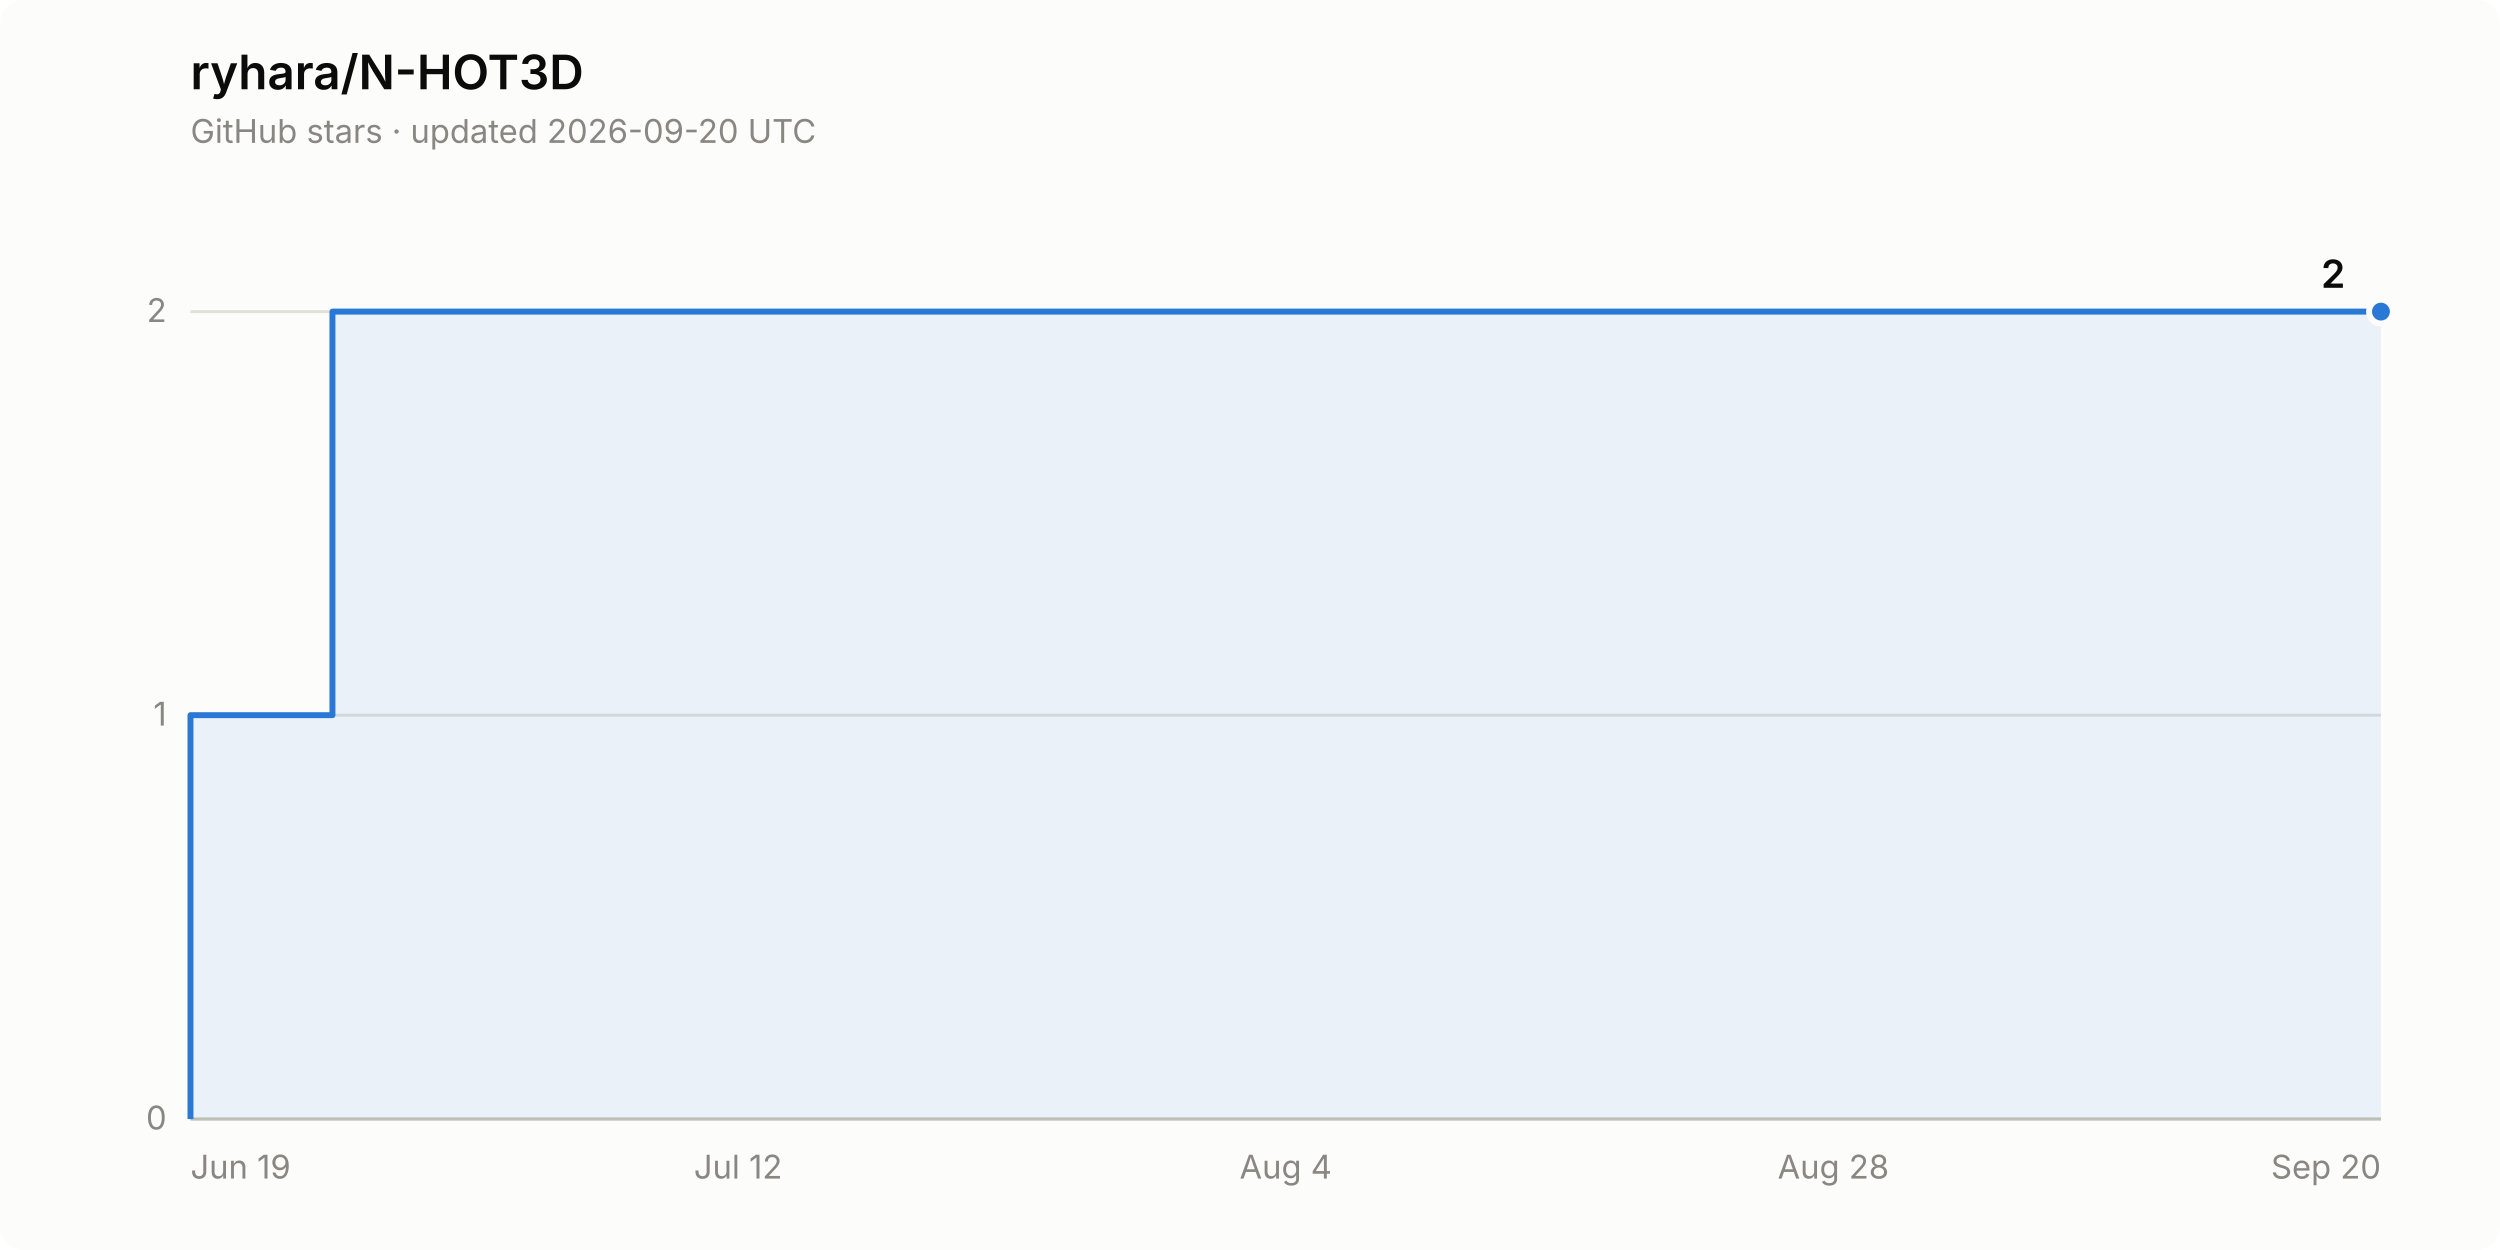
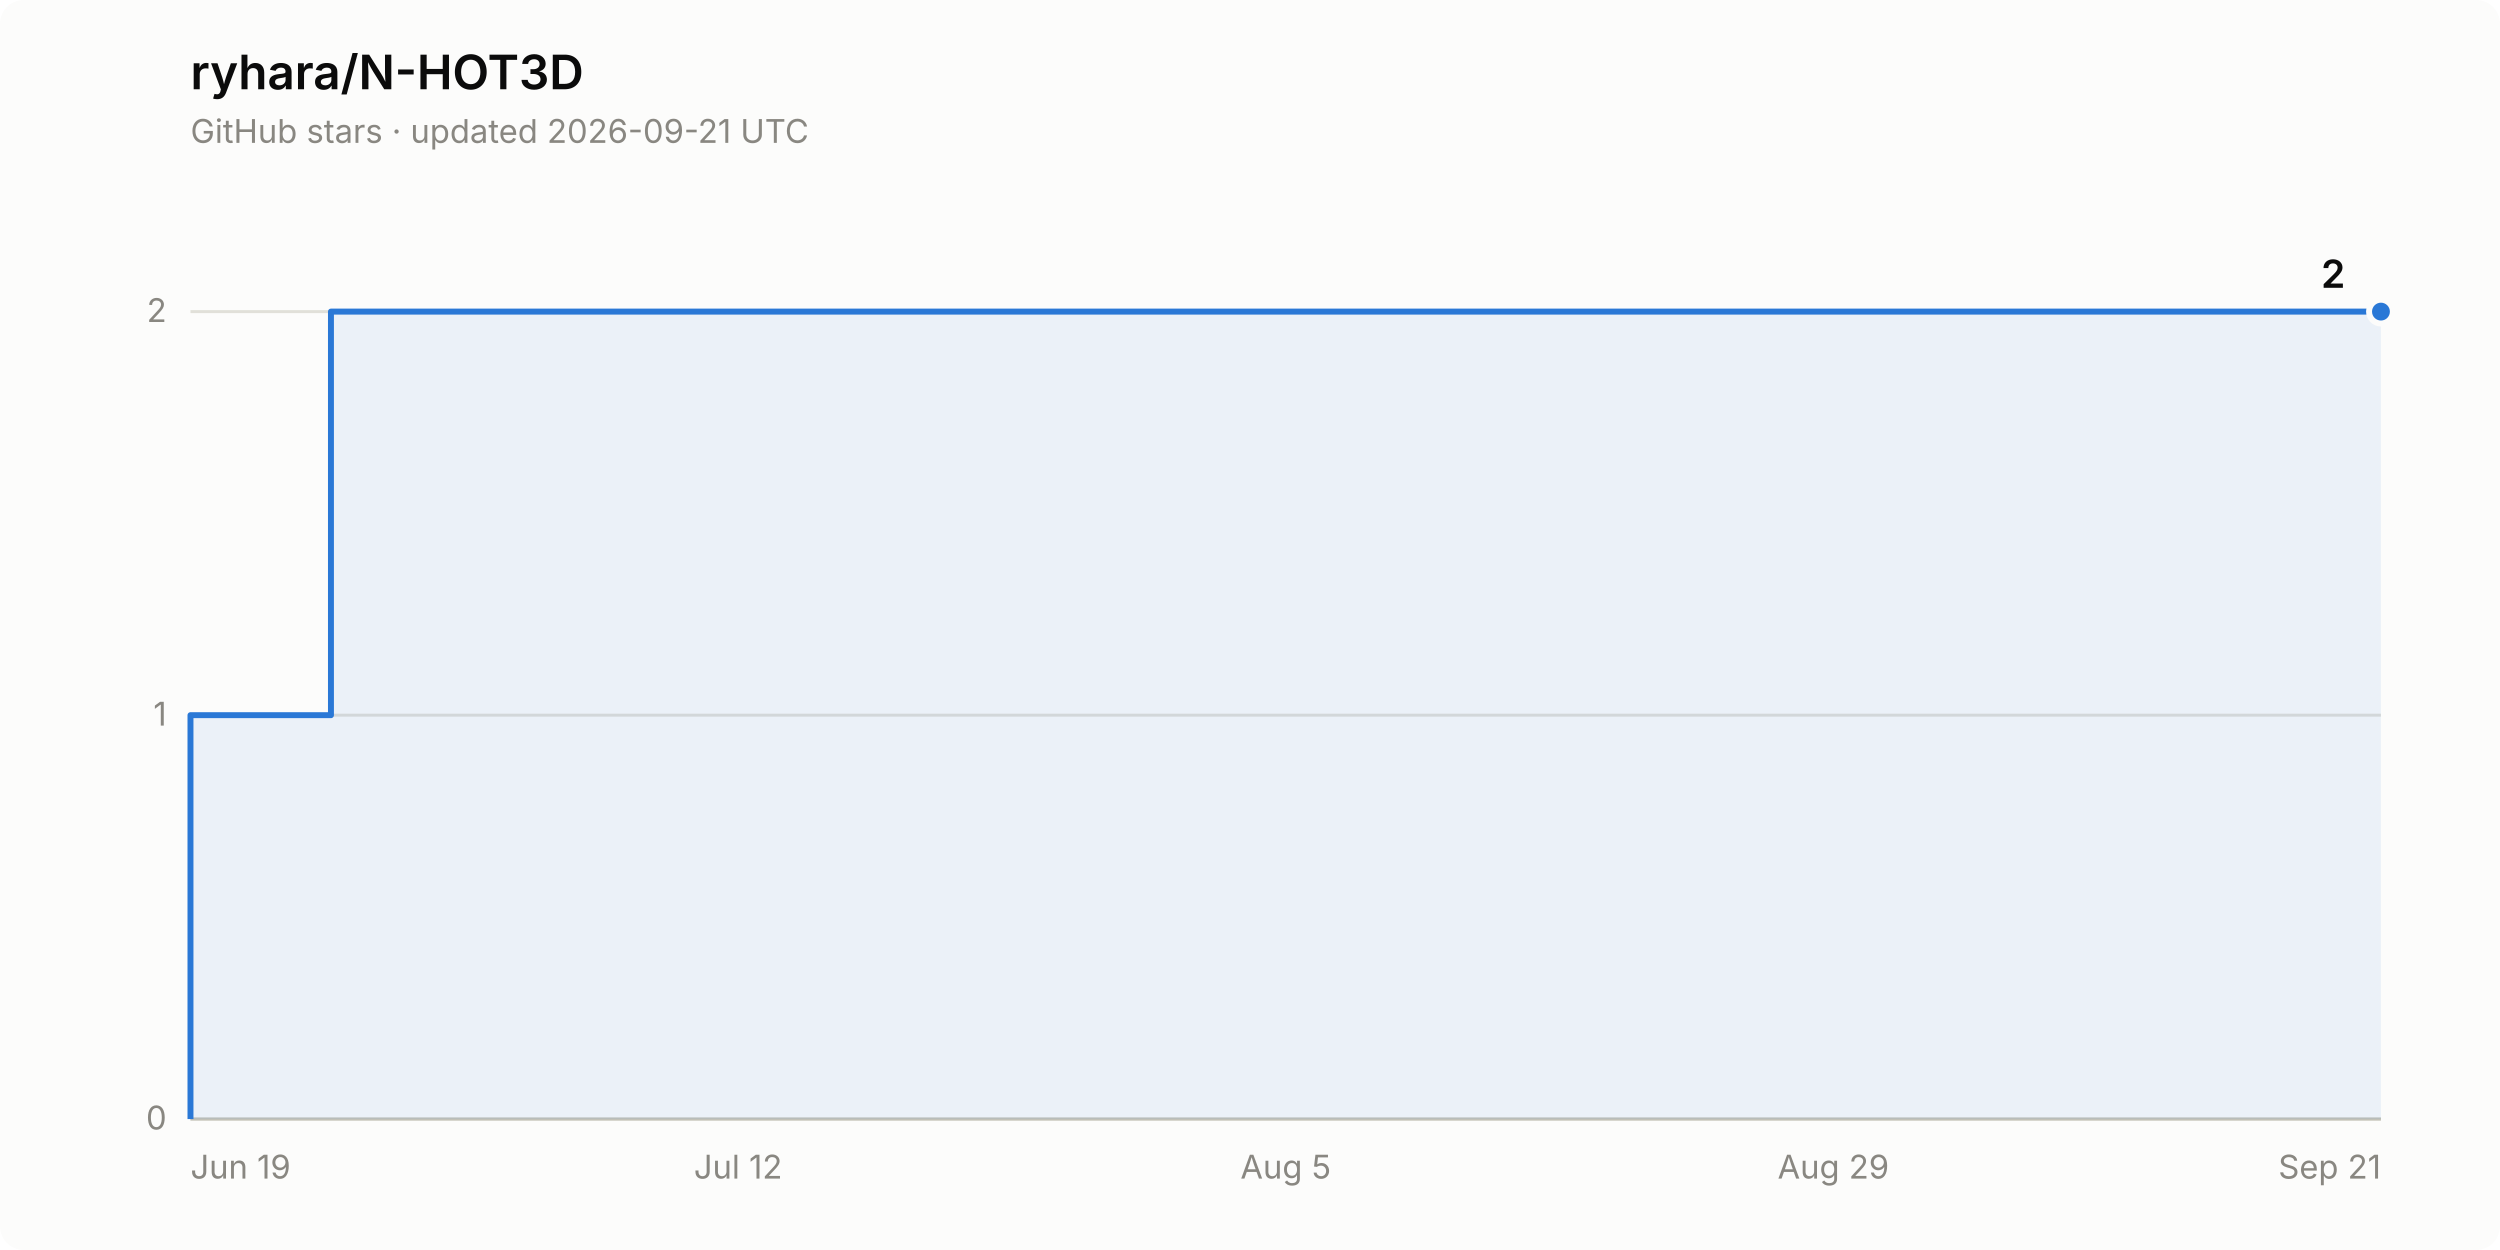
<svg xmlns="http://www.w3.org/2000/svg" width="840" height="420" viewBox="0 0 840 420" role="img" aria-label="Star history of ryhara/N-HOT3D: 2 stars">
  <rect width="840" height="420" rx="8" fill="#fcfcfb" />
  <text x="64" y="30" font-family="system-ui, -apple-system, &quot;Segoe UI&quot;, sans-serif" font-size="16" font-weight="600" fill="#0b0b0b">ryhara/N-HOT3D</text>
-   <text x="64" y="48" font-family="system-ui, -apple-system, &quot;Segoe UI&quot;, sans-serif" font-size="11" fill="#898781">GitHub stars · updated 2026-09-20 UTC</text>
+   <text x="64" y="48" font-family="system-ui, -apple-system, &quot;Segoe UI&quot;, sans-serif" font-size="11" fill="#898781">GitHub stars · updated 2026-09-21 UTC</text>
  <line x1="64" y1="376.0" x2="800" y2="376.0" stroke="#e1e0d9" stroke-width="1" />
  <text x="56" y="379.5" font-family="system-ui, -apple-system, &quot;Segoe UI&quot;, sans-serif" font-size="11" fill="#898781" text-anchor="end" style="font-variant-numeric: tabular-nums">0</text>
  <line x1="64" y1="240.3" x2="800" y2="240.3" stroke="#e1e0d9" stroke-width="1" />
  <text x="56" y="243.8" font-family="system-ui, -apple-system, &quot;Segoe UI&quot;, sans-serif" font-size="11" fill="#898781" text-anchor="end" style="font-variant-numeric: tabular-nums">1</text>
  <line x1="64" y1="104.7" x2="800" y2="104.7" stroke="#e1e0d9" stroke-width="1" />
  <text x="56" y="108.2" font-family="system-ui, -apple-system, &quot;Segoe UI&quot;, sans-serif" font-size="11" fill="#898781" text-anchor="end" style="font-variant-numeric: tabular-nums">2</text>
  <line x1="64" y1="376.0" x2="800" y2="376.0" stroke="#c3c2b7" stroke-width="1" />
  <text x="64.0" y="396" font-family="system-ui, -apple-system, &quot;Segoe UI&quot;, sans-serif" font-size="11" fill="#898781" text-anchor="start">Jun 19</text>
  <text x="248.0" y="396" font-family="system-ui, -apple-system, &quot;Segoe UI&quot;, sans-serif" font-size="11" fill="#898781" text-anchor="middle">Jul 12</text>
-   <text x="432.0" y="396" font-family="system-ui, -apple-system, &quot;Segoe UI&quot;, sans-serif" font-size="11" fill="#898781" text-anchor="middle">Aug 4</text>
-   <text x="616.0" y="396" font-family="system-ui, -apple-system, &quot;Segoe UI&quot;, sans-serif" font-size="11" fill="#898781" text-anchor="middle">Aug 28</text>
-   <text x="800.0" y="396" font-family="system-ui, -apple-system, &quot;Segoe UI&quot;, sans-serif" font-size="11" fill="#898781" text-anchor="end">Sep 20</text>
-   <path d="M 64.0 376.0 L 64.0 240.3 L 111.7 240.3 L 111.7 104.7 L 800.0 104.7 L 800.0 376.0 Z" fill="#2a78d6" fill-opacity="0.08" stroke="none" />
-   <path d="M 64.0 376.0 L 64.0 240.3 L 111.7 240.3 L 111.7 104.7 L 800.0 104.7" fill="none" stroke="#2a78d6" stroke-width="2" stroke-linejoin="round" />
+   <text x="432.0" y="396" font-family="system-ui, -apple-system, &quot;Segoe UI&quot;, sans-serif" font-size="11" fill="#898781" text-anchor="middle">Aug 5</text>
+   <text x="616.0" y="396" font-family="system-ui, -apple-system, &quot;Segoe UI&quot;, sans-serif" font-size="11" fill="#898781" text-anchor="middle">Aug 29</text>
+   <text x="800.0" y="396" font-family="system-ui, -apple-system, &quot;Segoe UI&quot;, sans-serif" font-size="11" fill="#898781" text-anchor="end">Sep 21</text>
+   <path d="M 64.0 376.0 L 64.0 240.3 L 111.2 240.3 L 111.2 104.7 L 800.0 104.7 L 800.0 376.0 Z" fill="#2a78d6" fill-opacity="0.08" stroke="none" />
+   <path d="M 64.0 376.0 L 64.0 240.3 L 111.2 240.3 L 111.2 104.7 L 800.0 104.7" fill="none" stroke="#2a78d6" stroke-width="2" stroke-linejoin="round" />
  <circle cx="800.0" cy="104.7" r="4" fill="#2a78d6" stroke="#fcfcfb" stroke-width="2" />
  <text x="788.0" y="96.7" font-family="system-ui, -apple-system, &quot;Segoe UI&quot;, sans-serif" font-size="13" font-weight="600" fill="#0b0b0b" text-anchor="end" style="font-variant-numeric: tabular-nums">2</text>
</svg>
